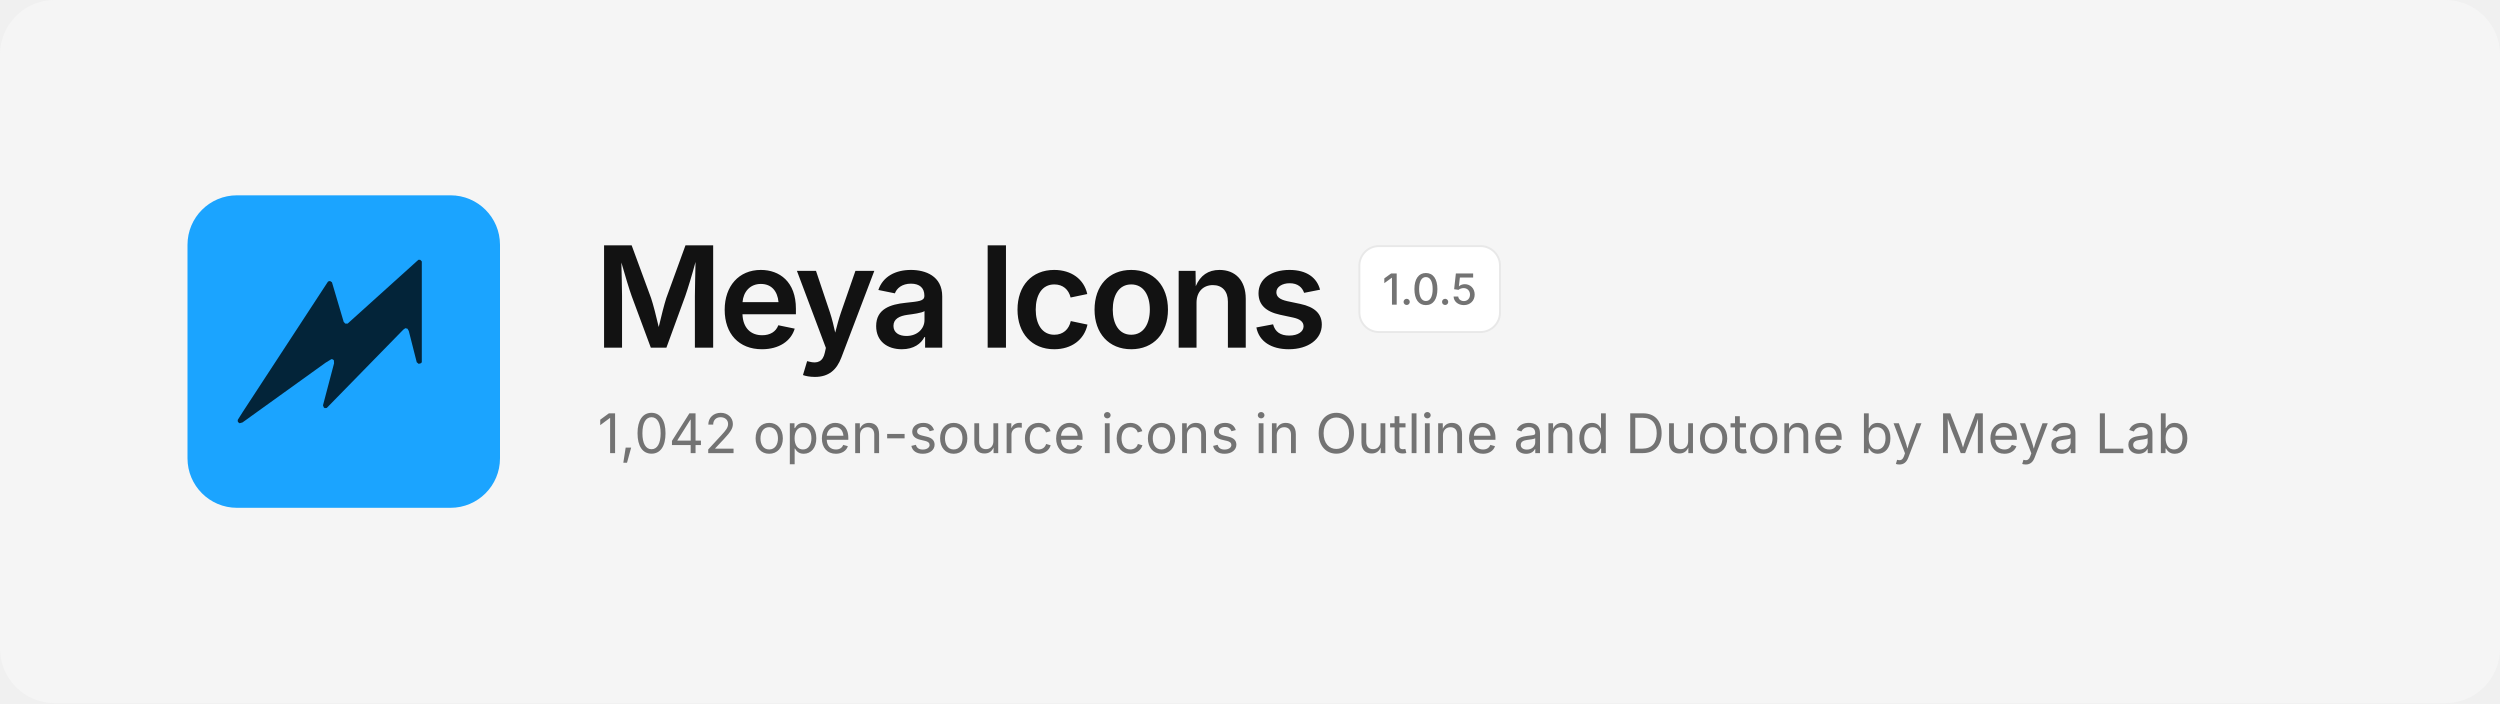
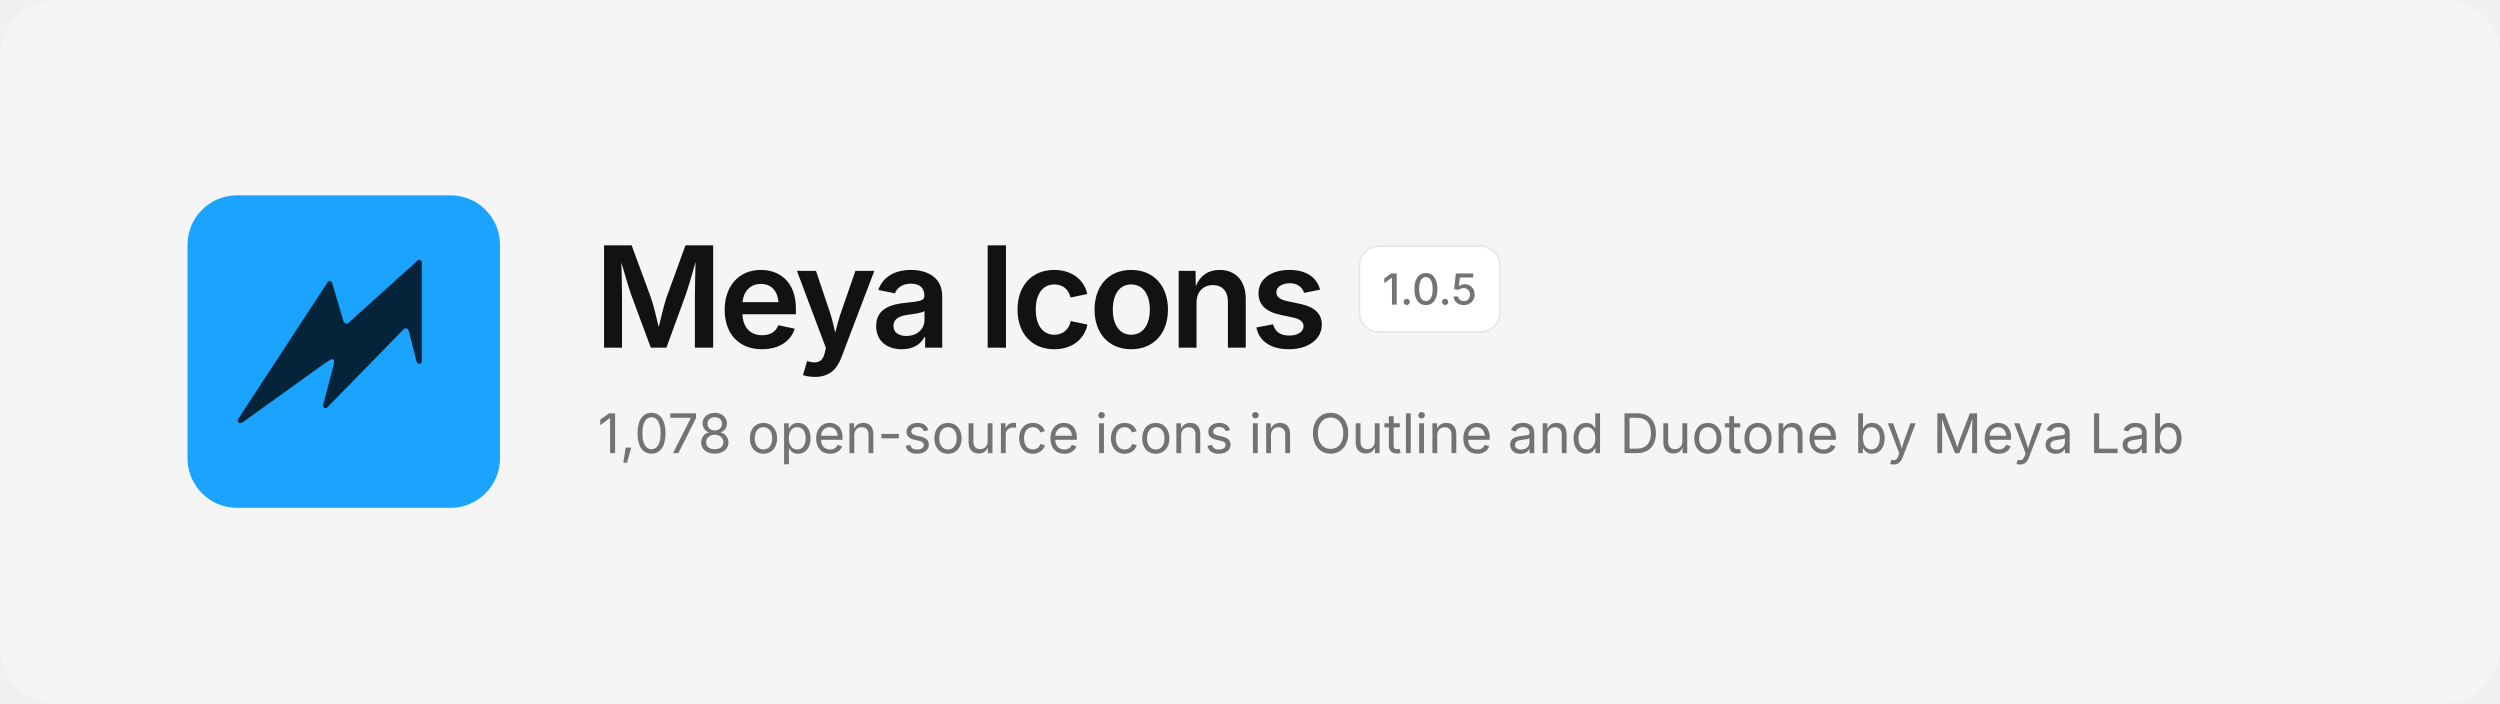
<svg xmlns="http://www.w3.org/2000/svg" width="1280" height="360" viewBox="0 0 1280 360" fill="none">
  <rect width="1280" height="360" rx="28" fill="#F5F5F5" />
  <svg x="96" y="100" width="160" height="160" viewBox="0 0 480 480">
    <rect width="480" height="480" rx="76" fill="#1BA4FF" />
    <path d="M354.6 99.1 L357.4 99.1 L359.9 101.6 L359.9 256.4 L358.6 257.9 L355.1 258.9 L352.1 256.4 L339.9 208.4 L337.9 204.9 L334.6 204.1 L331.4 206.4 L213.9 326.6 L210.9 326.9 L209.4 325.9 L208.1 322.6 L225.1 258.1 L224.9 253.6 L223.4 252.1 L221.1 251.6 L212.1 257.1 L84.4 348.9 L79.9 350.1 L77.4 348.1 L77.1 345.1 L85.1 332.4 L215.9 132.4 L218.9 131.6 L221.9 133.6 L239.9 194.4 L242.4 197.1 L245.9 197.1Z" fill="#032439" />
  </svg>
  <text x="304" y="178" font-family="Inter, -apple-system, 'Segoe UI', Helvetica, Arial, sans-serif" font-size="72" font-weight="600" letter-spacing="-2.5" fill="#121212">Meya Icons</text>
  <rect x="696" y="126" width="72" height="44" rx="10" fill="#FFFFFF" stroke="#E8E8E8" />
  <text x="732" y="156" text-anchor="middle" font-family="Inter, -apple-system, 'Segoe UI', Helvetica, Arial, sans-serif" font-size="22" font-weight="500" fill="#737373">1.0.5</text>
-   <text x="306" y="232" font-family="Inter, -apple-system, 'Segoe UI', Helvetica, Arial, sans-serif" font-size="28" fill="#737373">1,042 open-source icons in Outline and Duotone by Meya Lab</text>
+   <text x="306" y="232" font-family="Inter, -apple-system, 'Segoe UI', Helvetica, Arial, sans-serif" font-size="28" fill="#737373">1,078 open-source icons in Outline and Duotone by Meya Lab</text>
</svg>
